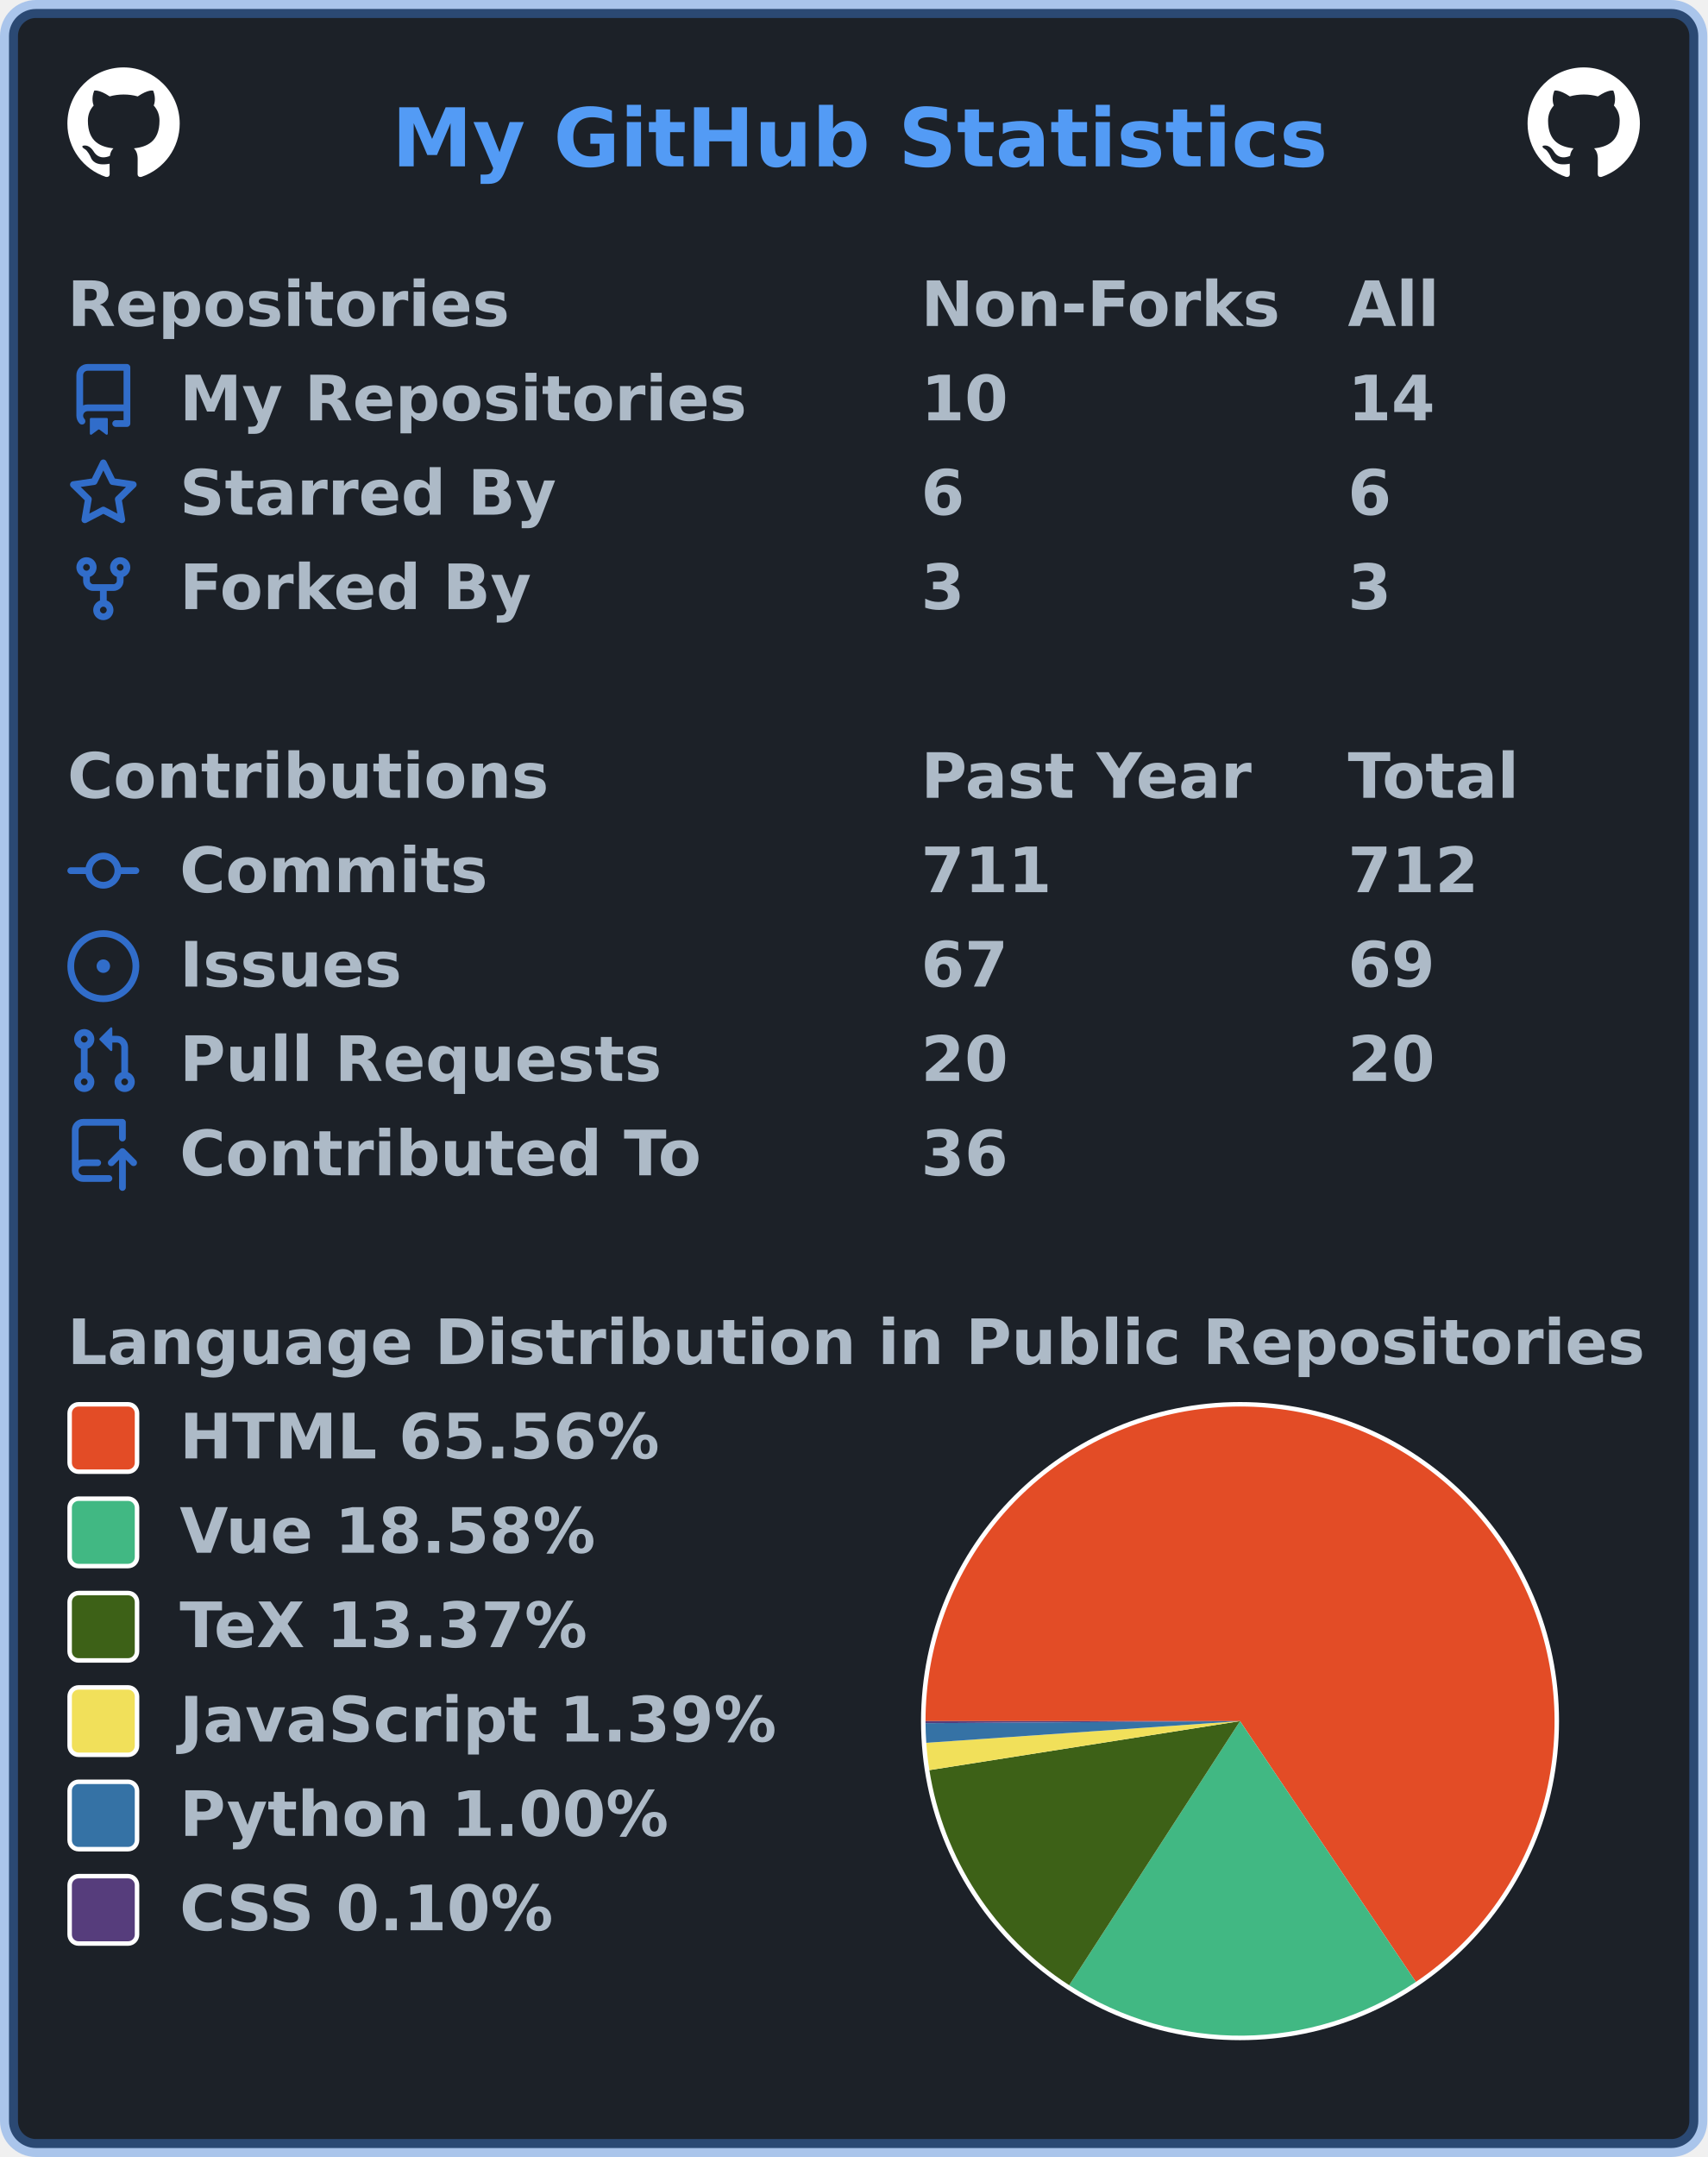
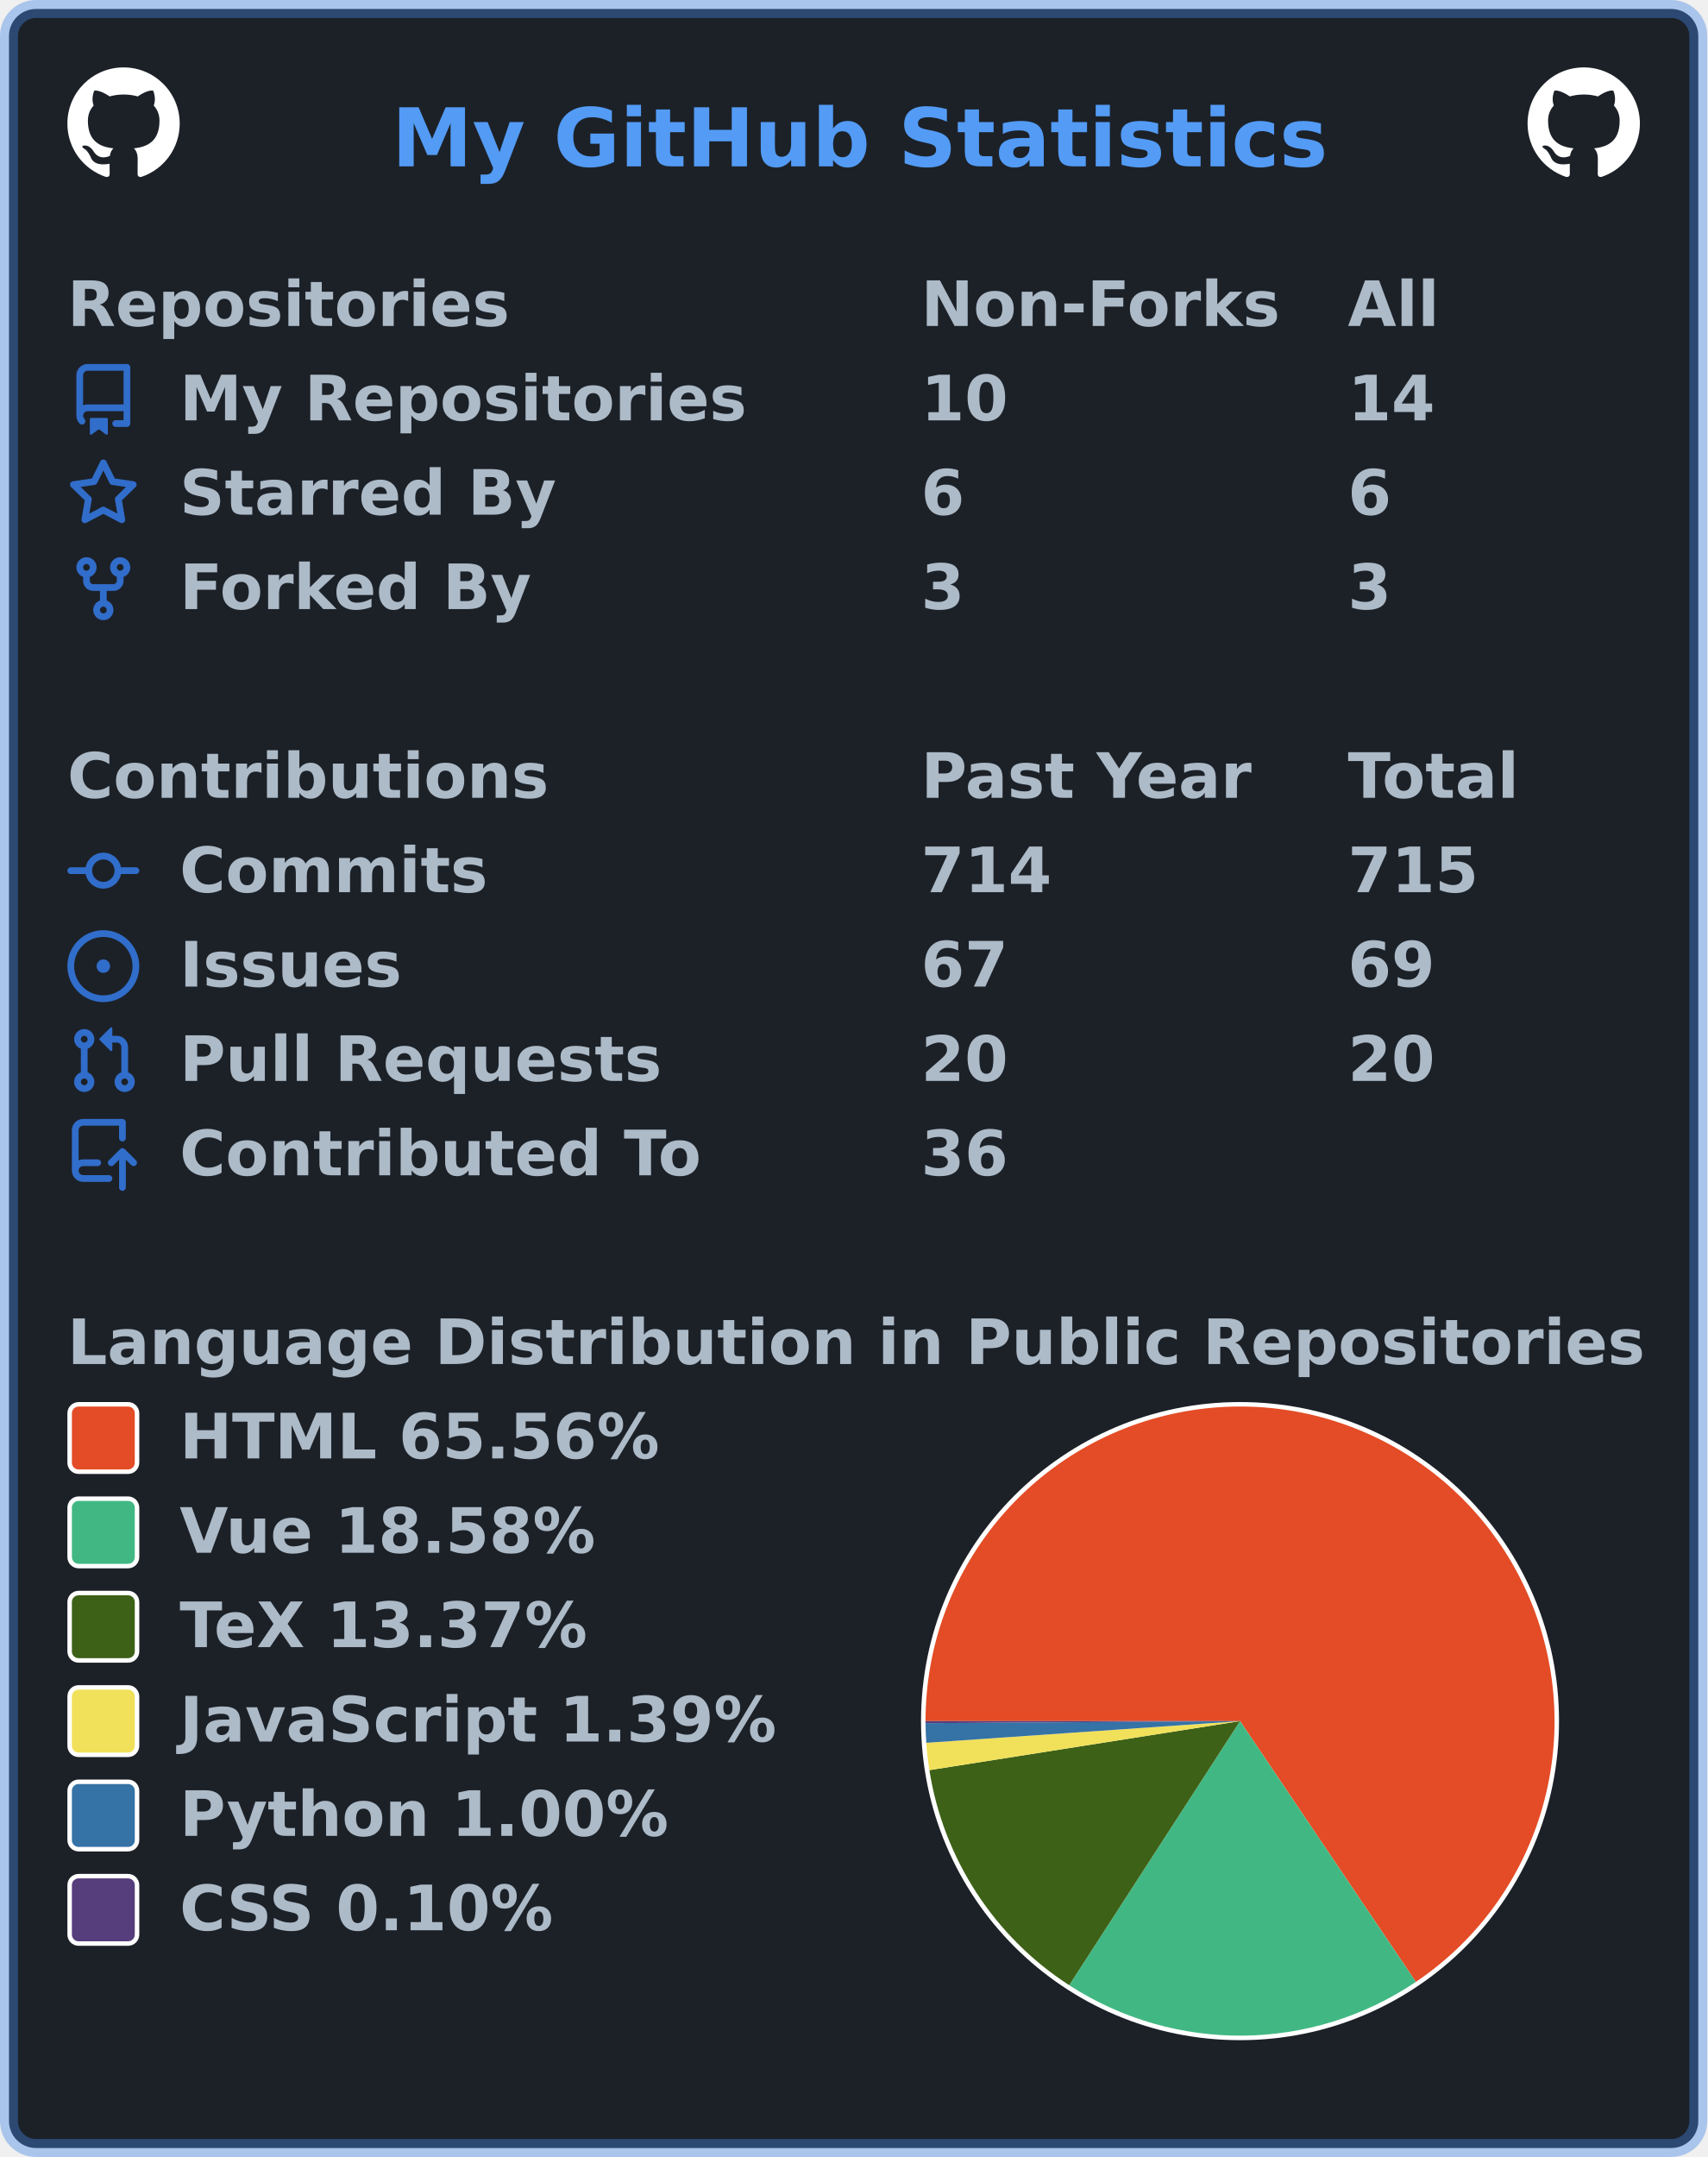
<svg xmlns="http://www.w3.org/2000/svg" width="380" height="480" viewBox="0 0 380 480" lang="en" xml:lang="en">
  <rect x="2" y="2" stroke-width="4" rx="6" width="376" height="476" stroke="rgba(65,132,228,0.4)" fill="#1c2128" />
  <g font-weight="600" font-size="110pt" font-family="Verdana,Geneva,DejaVu Sans,sans-serif" text-rendering="geometricPrecision">
    <text x="709" y="301" lengthAdjust="spacingAndGlyphs" textLength="1671" transform="scale(0.123)" fill="#539bf5">My GitHub Statistics</text>
    <svg x="15" y="15" width="25" height="25" viewBox="0 0 16 16">
      <path fill="#ffffff" fill-rule="evenodd" d="M8 0C3.58 0 0 3.58 0 8c0 3.54 2.29 6.53 5.47 7.59.4.07.55-.17.55-.38 0-.19-.01-.82-.01-1.49-2.01.37-2.53-.49-2.69-.94-.09-.23-.48-.94-.82-1.13-.28-.15-.68-.52-.01-.53.63-.01 1.08.58 1.23.82.72 1.21 1.87.87 2.33.66.07-.52.28-.87.51-1.07-1.78-.2-3.64-.89-3.64-3.95 0-.87.31-1.59.82-2.15-.08-.2-.36-1.02.08-2.12 0 0 .67-.21 2.2.82.64-.18 1.32-.27 2-.27.68 0 1.36.09 2 .27 1.53-1.04 2.2-.82 2.2-.82.44 1.1.16 1.92.08 2.12.51.56.82 1.27.82 2.15 0 3.07-1.87 3.75-3.65 3.95.29.25.54.73.54 1.48 0 1.07-.01 1.93-.01 2.2 0 .21.15.46.55.38A8.013 8.013 0 0016 8c0-4.42-3.58-8-8-8z" />
    </svg>
    <svg x="340" y="15" width="25" height="25" viewBox="0 0 16 16">
      <path fill="#ffffff" fill-rule="evenodd" d="M8 0C3.58 0 0 3.58 0 8c0 3.54 2.29 6.53 5.47 7.59.4.07.55-.17.55-.38 0-.19-.01-.82-.01-1.49-2.01.37-2.53-.49-2.69-.94-.09-.23-.48-.94-.82-1.13-.28-.15-.68-.52-.01-.53.63-.01 1.08.58 1.23.82.72 1.21 1.87.87 2.33.66.07-.52.28-.87.51-1.07-1.78-.2-3.64-.89-3.64-3.95 0-.87.31-1.59.82-2.15-.08-.2-.36-1.02.08-2.12 0 0 .67-.21 2.2.82.64-.18 1.32-.27 2-.27.68 0 1.36.09 2 .27 1.53-1.04 2.2-.82 2.2-.82.44 1.1.16 1.92.08 2.12.51.56.82 1.27.82 2.15 0 3.07-1.87 3.75-3.65 3.95.29.25.54.73.54 1.48 0 1.07-.01 1.93-.01 2.2 0 .21.15.46.55.38A8.013 8.013 0 0016 8c0-4.42-3.58-8-8-8z" />
    </svg>
    <g transform="translate(0, 60)" fill="#adbac7">
      <g transform="translate(15, 0)">
        <g transform="scale(0.095)">
          <text x="0" y="132" textLength="1020" lengthAdjust="spacingAndGlyphs">Repositories</text>
          <text x="2000" y="132" textLength="832" lengthAdjust="spacingAndGlyphs">Non-Forks</text>
          <text x="3000" y="132" textLength="206" lengthAdjust="spacingAndGlyphs">All</text>
        </g>
      </g>
      <g transform="translate(15, 21)">
        <path fill="#316dca" fill-rule="evenodd" d="M2 2.5A2.5 2.5 0 014.5 0h8.75a.75.75 0 01.75.75v12.5a.75.75 0 01-.75.75h-2.5a.75.75 0 110-1.5h1.75v-2h-8a1 1 0 00-.714 1.7.75.75 0 01-1.072 1.05A2.495 2.495 0 012 11.5v-9zm10.5-1V9h-8c-.356 0-.694.074-1 .208V2.5a1 1 0 011-1h8zM5 12.25v3.25a.25.25 0 00.4.2l1.45-1.087a.25.25 0 01.3 0L8.6 15.7a.25.25 0 00.4-.2v-3.25a.25.25 0 00-.25-.25h-3.5a.25.25 0 00-.25.25z" />
        <g transform="scale(0.095)">
          <text lengthAdjust="spacingAndGlyphs" textLength="1312" x="263" y="132">My Repositories</text>
          <text lengthAdjust="spacingAndGlyphs" textLength="210" x="2000" y="132">10</text>
          <text lengthAdjust="spacingAndGlyphs" textLength="210" x="3000" y="132">14</text>
        </g>
      </g>
      <g transform="translate(15, 42)">
        <path fill="#316dca" fill-rule="evenodd" d="M8 .25a.75.75 0 01.673.418l1.882 3.815 4.21.612a.75.75 0 01.416 1.279l-3.046 2.97.719 4.192a.75.75 0 01-1.088.791L8 12.347l-3.766 1.98a.75.75 0 01-1.088-.79l.72-4.194L.818 6.374a.75.75 0 01.416-1.28l4.21-.611L7.327.668A.75.75 0 018 .25zm0 2.445L6.615 5.5a.75.75 0 01-.564.41l-3.097.45 2.24 2.184a.75.75 0 01.216.664l-.528 3.084 2.769-1.456a.75.75 0 01.698 0l2.77 1.456-.53-3.084a.75.75 0 01.216-.664l2.24-2.183-3.096-.45a.75.75 0 01-.564-.41L8 2.694v.001z" />
        <g transform="scale(0.095)">
          <text lengthAdjust="spacingAndGlyphs" textLength="874" x="263" y="132">Starred By</text>
          <text lengthAdjust="spacingAndGlyphs" textLength="105" x="2000" y="132">6</text>
          <text lengthAdjust="spacingAndGlyphs" textLength="105" x="3000" y="132">6</text>
        </g>
      </g>
      <g transform="translate(15, 63)">
        <path fill="#316dca" fill-rule="evenodd" d="M5 3.25a.75.75 0 11-1.5 0 .75.75 0 011.5 0zm0 2.122a2.25 2.25 0 10-1.5 0v.878A2.25 2.25 0 005.75 8.5h1.5v2.128a2.251 2.251 0 101.5 0V8.5h1.5a2.25 2.25 0 002.25-2.25v-.878a2.25 2.25 0 10-1.5 0v.878a.75.75 0 01-.75.75h-4.5A.75.75 0 015 6.25v-.878zm3.75 7.378a.75.75 0 11-1.5 0 .75.75 0 011.5 0zm3-8.75a.75.75 0 100-1.5.75.75 0 000 1.5z" />
        <g transform="scale(0.095)">
          <text lengthAdjust="spacingAndGlyphs" textLength="828" x="263" y="132">Forked By</text>
          <text lengthAdjust="spacingAndGlyphs" textLength="105" x="2000" y="132">3</text>
          <text lengthAdjust="spacingAndGlyphs" textLength="105" x="3000" y="132">3</text>
        </g>
      </g>
    </g>
    <g transform="translate(0, 165)" fill="#adbac7">
      <g transform="translate(15, 0)">
        <g transform="scale(0.095)">
          <text x="0" y="132" textLength="1112" lengthAdjust="spacingAndGlyphs">Contributions</text>
          <text x="2000" y="132" textLength="774" lengthAdjust="spacingAndGlyphs">Past Year</text>
          <text x="3000" y="132" textLength="414" lengthAdjust="spacingAndGlyphs">Total</text>
        </g>
      </g>
      <g transform="translate(15, 21)">
        <path fill="#316dca" fill-rule="evenodd" d="M10.5 7.75a2.5 2.5 0 11-5 0 2.5 2.5 0 015 0zm1.43.75a4.002 4.002 0 01-7.86 0H.75a.75.75 0 110-1.5h3.32a4.001 4.001 0 017.86 0h3.32a.75.75 0 110 1.5h-3.32z" />
        <g transform="scale(0.095)">
          <text lengthAdjust="spacingAndGlyphs" textLength="734" x="263" y="132">Commits</text>
-           <text lengthAdjust="spacingAndGlyphs" textLength="315" x="2000" y="132">711</text>
-           <text lengthAdjust="spacingAndGlyphs" textLength="315" x="3000" y="132">712</text>
+           <text lengthAdjust="spacingAndGlyphs" textLength="315" x="2000" y="132">714</text>
+           <text lengthAdjust="spacingAndGlyphs" textLength="315" x="3000" y="132">715</text>
        </g>
      </g>
      <g transform="translate(15, 42)">
        <path fill="#316dca" d="M8 9.5a1.5 1.5 0 100-3 1.5 1.5 0 000 3z" />
        <path fill="#316dca" fill-rule="evenodd" d="M8 0a8 8 0 100 16A8 8 0 008 0zM1.5 8a6.5 6.5 0 1113 0 6.5 6.5 0 01-13 0z" />
        <g transform="scale(0.095)">
          <text lengthAdjust="spacingAndGlyphs" textLength="512" x="263" y="132">Issues</text>
          <text lengthAdjust="spacingAndGlyphs" textLength="210" x="2000" y="132">67</text>
          <text lengthAdjust="spacingAndGlyphs" textLength="210" x="3000" y="132">69</text>
        </g>
      </g>
      <g transform="translate(15, 63)">
        <path fill="#316dca" fill-rule="evenodd" d="M7.177 3.073L9.573.677A.25.25 0 0110 .854v4.792a.25.25 0 01-.427.177L7.177 3.427a.25.25 0 010-.354zM3.75 2.5a.75.75 0 100 1.5.75.75 0 000-1.5zm-2.25.75a2.25 2.25 0 113 2.122v5.256a2.251 2.251 0 11-1.5 0V5.372A2.25 2.25 0 011.5 3.25zM11 2.5h-1V4h1a1 1 0 011 1v5.628a2.251 2.251 0 101.5 0V5A2.5 2.5 0 0011 2.5zm1 10.25a.75.75 0 111.5 0 .75.75 0 01-1.5 0zM3.75 12a.75.75 0 100 1.5.75.75 0 000-1.5z" />
        <g transform="scale(0.095)">
          <text lengthAdjust="spacingAndGlyphs" textLength="1113" x="263" y="132">Pull Requests</text>
          <text lengthAdjust="spacingAndGlyphs" textLength="210" x="2000" y="132">20</text>
          <text lengthAdjust="spacingAndGlyphs" textLength="210" x="3000" y="132">20</text>
        </g>
      </g>
      <g transform="translate(15, 84)">
        <path fill="#316dca" fill-rule="evenodd" d="M1 2.5A2.5 2.5 0 013.5 0h8.75a.75.75 0 01.75.75v3.5a.75.75 0 01-1.5 0V1.5h-8a1 1 0 00-1 1v6.708A2.492 2.492 0 013.5 9h3.25a.75.75 0 010 1.5H3.5a1 1 0 100 2h5.75a.75.75 0 010 1.5H3.5A2.5 2.5 0 011 11.5v-9zm13.23 7.79a.75.75 0 001.06-1.06l-2.505-2.505a.75.75 0 00-1.06 0L9.22 9.229a.75.75 0 001.06 1.061l1.225-1.224v6.184a.75.75 0 001.5 0V9.066l1.224 1.224z" />
        <g transform="scale(0.095)">
          <text lengthAdjust="spacingAndGlyphs" textLength="1234" x="263" y="132">Contributed To</text>
          <text lengthAdjust="spacingAndGlyphs" textLength="210" x="2000" y="132">36</text>
        </g>
      </g>
    </g>
    <g transform="translate(0, 291)" fill="#adbac7">
      <g transform="translate(15, 0)">
        <g transform="scale(0.095)">
          <text x="0" y="132" textLength="3652" lengthAdjust="spacingAndGlyphs">Language Distribution in Public Repositories</text>
        </g>
      </g>
      <g transform="translate(205, 21)">
        <circle cx="71" cy="71" r="71" fill="#ffffff" />
      </g>
      <g transform="translate(206, 22)">
        <g>
          <path fill-rule="evenodd" fill="#e34c26" d="M 0.0,70 A 70 70 0 1 1 109.139 128.036 L 70,70 Z" />
          <path fill-rule="evenodd" fill="#41b883" d="M 109.139,128.036 A 70 70 0 0 1 31.973 128.77 L 70,70 Z" />
          <path fill-rule="evenodd" fill="#3D6117" d="M 31.973,128.77 A 70 70 0 0 1 0.856 80.911 L 70,70 Z" />
          <path fill-rule="evenodd" fill="#f1e05a" d="M 0.856,80.911 A 70 70 0 0 1 0.167 74.832 L 70,70 Z" />
          <path fill-rule="evenodd" fill="#3572A5" d="M 0.167,74.832 A 70 70 0 0 1 0.001 70.458 L 70,70 Z" />
          <path fill-rule="evenodd" fill="#563d7c" d="M 0.001,70.458 A 70 70 0 0 1 0.0 70 L 70,70 Z" />
          <animateTransform attributeName="transform" attributeType="XML" type="rotate" from="0 70 70" to="360 70 70" dur="10s" repeatCount="indefinite" />
        </g>
      </g>
      <g transform="translate(15, 21)">
        <rect x="0.5" y="0.5" rx="2" width="15" height="15" fill="#e34c26" stroke-width="1" stroke="#ffffff" />
        <text transform="scale(0.095)" x="263" y="132" textLength="1142" lengthAdjust="spacingAndGlyphs">HTML 65.56%</text>
      </g>
      <g transform="translate(15, 42)">
        <rect x="0.5" y="0.5" rx="2" width="15" height="15" fill="#41b883" stroke-width="1" stroke="#ffffff" />
        <text transform="scale(0.095)" x="263" y="132" textLength="1002" lengthAdjust="spacingAndGlyphs">Vue 18.58%</text>
      </g>
      <g transform="translate(15, 63)">
        <rect x="0.5" y="0.5" rx="2" width="15" height="15" fill="#3D6117" stroke-width="1" stroke="#ffffff" />
        <text transform="scale(0.095)" x="263" y="132" textLength="999" lengthAdjust="spacingAndGlyphs">TeX 13.37%</text>
      </g>
      <g transform="translate(15, 84)">
        <rect x="0.5" y="0.5" rx="2" width="15" height="15" fill="#f1e05a" stroke-width="1" stroke="#ffffff" />
        <text transform="scale(0.095)" x="263" y="132" textLength="1412" lengthAdjust="spacingAndGlyphs">JavaScript 1.39%</text>
      </g>
      <g transform="translate(15, 105)">
        <rect x="0.5" y="0.5" rx="2" width="15" height="15" fill="#3572A5" stroke-width="1" stroke="#ffffff" />
        <text transform="scale(0.095)" x="263" y="132" textLength="1149" lengthAdjust="spacingAndGlyphs">Python 1.00%</text>
      </g>
      <g transform="translate(15, 126)">
        <rect x="0.5" y="0.5" rx="2" width="15" height="15" fill="#563d7c" stroke-width="1" stroke="#ffffff" />
        <text transform="scale(0.095)" x="263" y="132" textLength="903" lengthAdjust="spacingAndGlyphs">CSS 0.10%</text>
      </g>
    </g>
  </g>
</svg>
